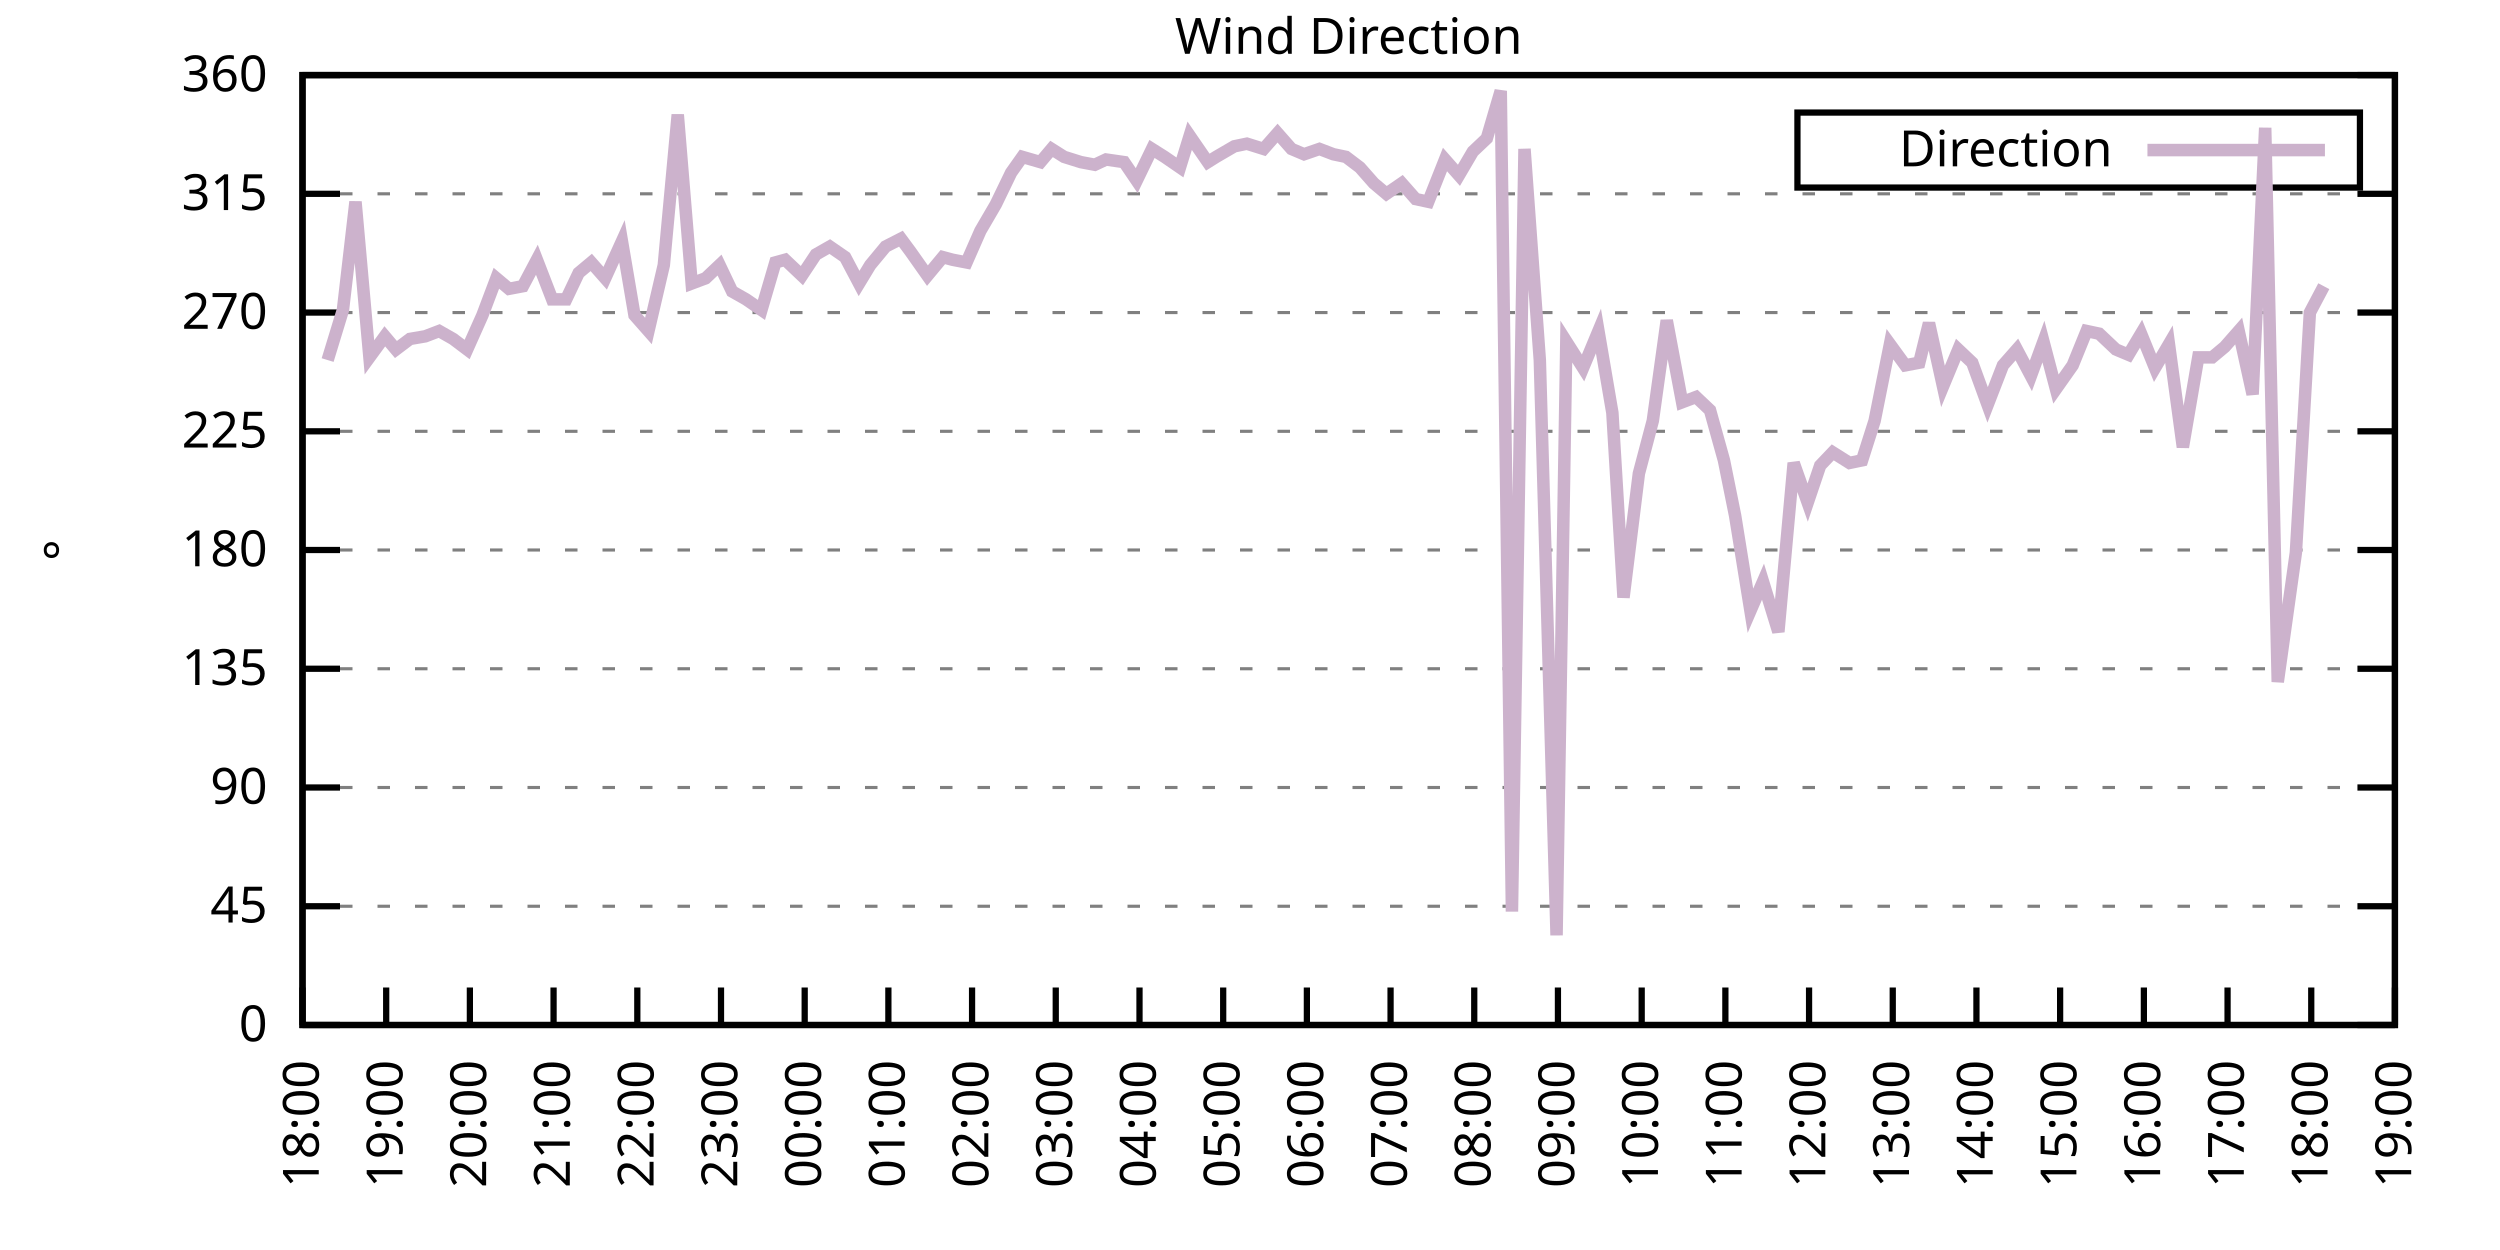
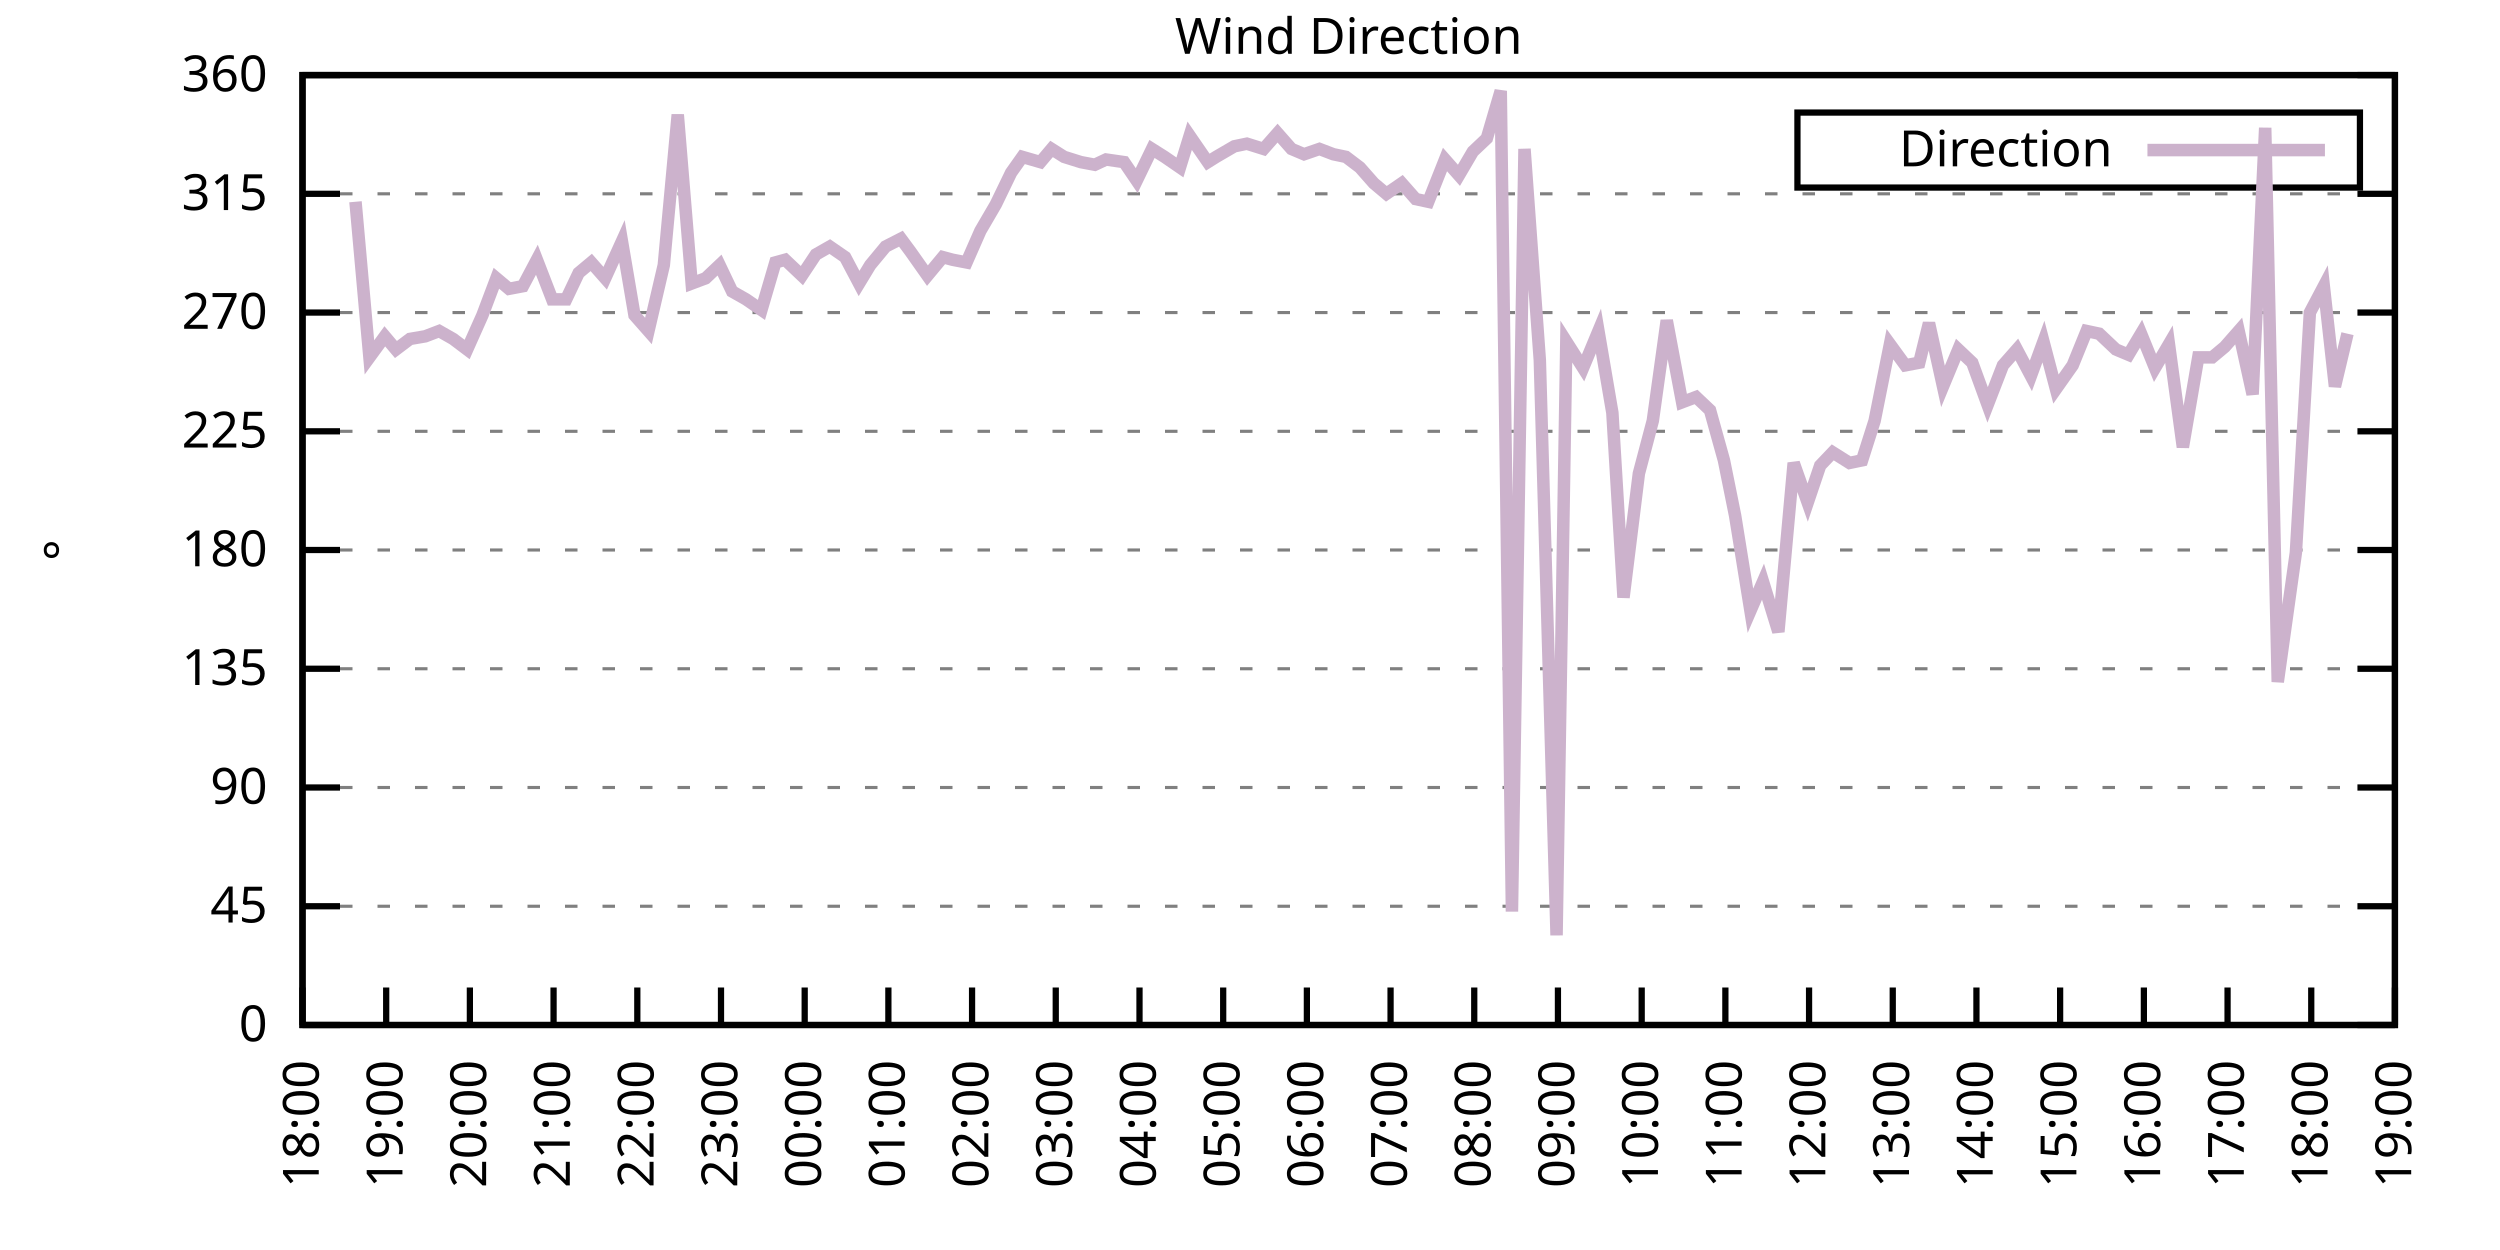
<svg xmlns="http://www.w3.org/2000/svg" xmlns:xlink="http://www.w3.org/1999/xlink" width="400" height="200" viewBox="0 0 400 200">
  <g id="gnuplot_canvas">
    <rect x="0" y="0" width="400" height="200" fill="none" />
    <defs>
      <circle id="gpDot" r="0.5" stroke-width="0.5" stroke="currentColor" />
      <path id="gpPt0" stroke-width="0.333" stroke="currentColor" d="M-1,0 h2 M0,-1 v2" />
      <path id="gpPt1" stroke-width="0.333" stroke="currentColor" d="M-1,-1 L1,1 M1,-1 L-1,1" />
      <path id="gpPt2" stroke-width="0.333" stroke="currentColor" d="M-1,0 L1,0 M0,-1 L0,1 M-1,-1 L1,1 M-1,1 L1,-1" />
      <rect id="gpPt3" stroke-width="0.333" stroke="currentColor" x="-1" y="-1" width="2" height="2" />
      <rect id="gpPt4" stroke-width="0.333" stroke="currentColor" fill="currentColor" x="-1" y="-1" width="2" height="2" />
      <circle id="gpPt5" stroke-width="0.333" stroke="currentColor" cx="0" cy="0" r="1" />
      <use xlink:href="#gpPt5" id="gpPt6" fill="currentColor" stroke="none" />
      <path id="gpPt7" stroke-width="0.333" stroke="currentColor" d="M0,-1.33 L-1.33,0.67 L1.33,0.67 z" />
      <use xlink:href="#gpPt7" id="gpPt8" fill="currentColor" stroke="none" />
      <use xlink:href="#gpPt7" id="gpPt9" stroke="currentColor" transform="rotate(180)" />
      <use xlink:href="#gpPt9" id="gpPt10" fill="currentColor" stroke="none" />
      <use xlink:href="#gpPt3" id="gpPt11" stroke="currentColor" transform="rotate(45)" />
      <use xlink:href="#gpPt11" id="gpPt12" fill="currentColor" stroke="none" />
      <path id="gpPt13" stroke-width="0.333" stroke="currentColor" d="M0,1.330 L1.265,0.411 L0.782,-1.067 L-0.782,-1.076 L-1.265,0.411 z" />
      <use xlink:href="#gpPt13" id="gpPt14" fill="currentColor" stroke="none" />
      <filter id="textbox" filterUnits="objectBoundingBox" x="0" y="0" height="1" width="1">
        <feFlood flood-color="white" flood-opacity="1" result="bgnd" />
        <feComposite in="SourceGraphic" in2="bgnd" operator="atop" />
      </filter>
      <filter id="greybox" filterUnits="objectBoundingBox" x="0" y="0" height="1" width="1">
        <feFlood flood-color="lightgrey" flood-opacity="1" result="grey" />
        <feComposite in="SourceGraphic" in2="grey" operator="atop" />
      </filter>
    </defs>
    <g fill="none" color="white" stroke="currentColor" stroke-width="1.00" stroke-linecap="butt" stroke-linejoin="miter">
</g>
    <g fill="none" color="black" stroke="currentColor" stroke-width="1.00" stroke-linecap="butt" stroke-linejoin="miter">
      <g stroke="none" shape-rendering="crispEdges">
        <polygon fill="rgb(255, 255, 255)" points="48.40,164.00 383.18,164.00 383.18,12.02 48.40,12.02 " />
      </g>
    </g>
    <g fill="none" color="black" stroke="currentColor" stroke-width="1.00" stroke-linecap="butt" stroke-linejoin="miter">
</g>
    <g fill="none" color="black" stroke="black" stroke-width="0.50" stroke-linecap="butt" stroke-linejoin="miter">
</g>
    <g fill="none" color="gray" stroke="currentColor" stroke-width="0.50" stroke-linecap="butt" stroke-linejoin="miter">
      <path stroke="gray" stroke-dasharray="2,4" class="gridline" d="M48.40,164.00 L383.19,164.00  " />
    </g>
    <g fill="none" color="gray" stroke="gray" stroke-width="1.00" stroke-linecap="butt" stroke-linejoin="miter">
</g>
    <g fill="none" color="black" stroke="currentColor" stroke-width="1.00" stroke-linecap="butt" stroke-linejoin="miter">
      <path stroke="black" d="M48.40,164.00 L54.40,164.00 M383.19,164.00 L377.19,164.00  " />
      <g transform="translate(42.80,166.60)" stroke="none" fill="black" font-family="Sans" font-size="8.00" text-anchor="end">
        <text>
          <tspan font-family="Sans"> 0</tspan>
        </text>
      </g>
    </g>
    <g fill="none" color="black" stroke="currentColor" stroke-width="1.00" stroke-linecap="butt" stroke-linejoin="miter">
</g>
    <g fill="none" color="black" stroke="black" stroke-width="0.50" stroke-linecap="butt" stroke-linejoin="miter">
</g>
    <g fill="none" color="gray" stroke="currentColor" stroke-width="0.50" stroke-linecap="butt" stroke-linejoin="miter">
      <path stroke="gray" stroke-dasharray="2,4" class="gridline" d="M48.40,145.00 L383.19,145.00  " />
    </g>
    <g fill="none" color="gray" stroke="gray" stroke-width="1.00" stroke-linecap="butt" stroke-linejoin="miter">
</g>
    <g fill="none" color="black" stroke="currentColor" stroke-width="1.00" stroke-linecap="butt" stroke-linejoin="miter">
      <path stroke="black" d="M48.40,145.00 L54.40,145.00 M383.19,145.00 L377.19,145.00  " />
      <g transform="translate(42.80,147.60)" stroke="none" fill="black" font-family="Sans" font-size="8.00" text-anchor="end">
        <text>
          <tspan font-family="Sans"> 45</tspan>
        </text>
      </g>
    </g>
    <g fill="none" color="black" stroke="currentColor" stroke-width="1.00" stroke-linecap="butt" stroke-linejoin="miter">
</g>
    <g fill="none" color="black" stroke="black" stroke-width="0.50" stroke-linecap="butt" stroke-linejoin="miter">
</g>
    <g fill="none" color="gray" stroke="currentColor" stroke-width="0.50" stroke-linecap="butt" stroke-linejoin="miter">
      <path stroke="gray" stroke-dasharray="2,4" class="gridline" d="M48.40,126.00 L383.19,126.00  " />
    </g>
    <g fill="none" color="gray" stroke="gray" stroke-width="1.00" stroke-linecap="butt" stroke-linejoin="miter">
</g>
    <g fill="none" color="black" stroke="currentColor" stroke-width="1.00" stroke-linecap="butt" stroke-linejoin="miter">
      <path stroke="black" d="M48.40,126.00 L54.40,126.00 M383.19,126.00 L377.19,126.00  " />
      <g transform="translate(42.80,128.60)" stroke="none" fill="black" font-family="Sans" font-size="8.00" text-anchor="end">
        <text>
          <tspan font-family="Sans"> 90</tspan>
        </text>
      </g>
    </g>
    <g fill="none" color="black" stroke="currentColor" stroke-width="1.00" stroke-linecap="butt" stroke-linejoin="miter">
</g>
    <g fill="none" color="black" stroke="black" stroke-width="0.50" stroke-linecap="butt" stroke-linejoin="miter">
</g>
    <g fill="none" color="gray" stroke="currentColor" stroke-width="0.50" stroke-linecap="butt" stroke-linejoin="miter">
      <path stroke="gray" stroke-dasharray="2,4" class="gridline" d="M48.40,107.00 L383.19,107.00  " />
    </g>
    <g fill="none" color="gray" stroke="gray" stroke-width="1.00" stroke-linecap="butt" stroke-linejoin="miter">
</g>
    <g fill="none" color="black" stroke="currentColor" stroke-width="1.00" stroke-linecap="butt" stroke-linejoin="miter">
      <path stroke="black" d="M48.40,107.00 L54.40,107.00 M383.19,107.00 L377.19,107.00  " />
      <g transform="translate(42.80,109.60)" stroke="none" fill="black" font-family="Sans" font-size="8.00" text-anchor="end">
        <text>
          <tspan font-family="Sans"> 135</tspan>
        </text>
      </g>
    </g>
    <g fill="none" color="black" stroke="currentColor" stroke-width="1.00" stroke-linecap="butt" stroke-linejoin="miter">
</g>
    <g fill="none" color="black" stroke="black" stroke-width="0.50" stroke-linecap="butt" stroke-linejoin="miter">
</g>
    <g fill="none" color="gray" stroke="currentColor" stroke-width="0.50" stroke-linecap="butt" stroke-linejoin="miter">
      <path stroke="gray" stroke-dasharray="2,4" class="gridline" d="M48.40,88.00 L383.19,88.00  " />
    </g>
    <g fill="none" color="gray" stroke="gray" stroke-width="1.00" stroke-linecap="butt" stroke-linejoin="miter">
</g>
    <g fill="none" color="black" stroke="currentColor" stroke-width="1.00" stroke-linecap="butt" stroke-linejoin="miter">
      <path stroke="black" d="M48.40,88.00 L54.40,88.00 M383.19,88.00 L377.19,88.00  " />
      <g transform="translate(42.80,90.60)" stroke="none" fill="black" font-family="Sans" font-size="8.00" text-anchor="end">
        <text>
          <tspan font-family="Sans"> 180</tspan>
        </text>
      </g>
    </g>
    <g fill="none" color="black" stroke="currentColor" stroke-width="1.00" stroke-linecap="butt" stroke-linejoin="miter">
</g>
    <g fill="none" color="black" stroke="black" stroke-width="0.50" stroke-linecap="butt" stroke-linejoin="miter">
</g>
    <g fill="none" color="gray" stroke="currentColor" stroke-width="0.50" stroke-linecap="butt" stroke-linejoin="miter">
      <path stroke="gray" stroke-dasharray="2,4" class="gridline" d="M48.40,69.01 L383.19,69.01  " />
    </g>
    <g fill="none" color="gray" stroke="gray" stroke-width="1.00" stroke-linecap="butt" stroke-linejoin="miter">
</g>
    <g fill="none" color="black" stroke="currentColor" stroke-width="1.00" stroke-linecap="butt" stroke-linejoin="miter">
      <path stroke="black" d="M48.40,69.01 L54.40,69.01 M383.19,69.01 L377.19,69.01  " />
      <g transform="translate(42.80,71.61)" stroke="none" fill="black" font-family="Sans" font-size="8.00" text-anchor="end">
        <text>
          <tspan font-family="Sans"> 225</tspan>
        </text>
      </g>
    </g>
    <g fill="none" color="black" stroke="currentColor" stroke-width="1.00" stroke-linecap="butt" stroke-linejoin="miter">
</g>
    <g fill="none" color="black" stroke="black" stroke-width="0.50" stroke-linecap="butt" stroke-linejoin="miter">
</g>
    <g fill="none" color="gray" stroke="currentColor" stroke-width="0.50" stroke-linecap="butt" stroke-linejoin="miter">
      <path stroke="gray" stroke-dasharray="2,4" class="gridline" d="M48.40,50.01 L383.19,50.01  " />
    </g>
    <g fill="none" color="gray" stroke="gray" stroke-width="1.00" stroke-linecap="butt" stroke-linejoin="miter">
</g>
    <g fill="none" color="black" stroke="currentColor" stroke-width="1.00" stroke-linecap="butt" stroke-linejoin="miter">
      <path stroke="black" d="M48.40,50.01 L54.40,50.01 M383.19,50.01 L377.19,50.01  " />
      <g transform="translate(42.80,52.61)" stroke="none" fill="black" font-family="Sans" font-size="8.00" text-anchor="end">
        <text>
          <tspan font-family="Sans"> 270</tspan>
        </text>
      </g>
    </g>
    <g fill="none" color="black" stroke="currentColor" stroke-width="1.00" stroke-linecap="butt" stroke-linejoin="miter">
</g>
    <g fill="none" color="black" stroke="black" stroke-width="0.50" stroke-linecap="butt" stroke-linejoin="miter">
</g>
    <g fill="none" color="gray" stroke="currentColor" stroke-width="0.50" stroke-linecap="butt" stroke-linejoin="miter">
      <path stroke="gray" stroke-dasharray="2,4" class="gridline" d="M48.40,31.01 L383.19,31.01  " />
    </g>
    <g fill="none" color="gray" stroke="gray" stroke-width="1.00" stroke-linecap="butt" stroke-linejoin="miter">
</g>
    <g fill="none" color="black" stroke="currentColor" stroke-width="1.00" stroke-linecap="butt" stroke-linejoin="miter">
      <path stroke="black" d="M48.40,31.01 L54.40,31.01 M383.19,31.01 L377.19,31.01  " />
      <g transform="translate(42.80,33.61)" stroke="none" fill="black" font-family="Sans" font-size="8.00" text-anchor="end">
        <text>
          <tspan font-family="Sans"> 315</tspan>
        </text>
      </g>
    </g>
    <g fill="none" color="black" stroke="currentColor" stroke-width="1.00" stroke-linecap="butt" stroke-linejoin="miter">
</g>
    <g fill="none" color="black" stroke="black" stroke-width="0.50" stroke-linecap="butt" stroke-linejoin="miter">
</g>
    <g fill="none" color="gray" stroke="currentColor" stroke-width="0.50" stroke-linecap="butt" stroke-linejoin="miter">
      <path stroke="gray" stroke-dasharray="2,4" class="gridline" d="M48.40,12.01 L383.19,12.01  " />
    </g>
    <g fill="none" color="gray" stroke="gray" stroke-width="1.00" stroke-linecap="butt" stroke-linejoin="miter">
</g>
    <g fill="none" color="black" stroke="currentColor" stroke-width="1.00" stroke-linecap="butt" stroke-linejoin="miter">
      <path stroke="black" d="M48.40,12.01 L54.40,12.01 M383.19,12.01 L377.19,12.01  " />
      <g transform="translate(42.80,14.61)" stroke="none" fill="black" font-family="Sans" font-size="8.00" text-anchor="end">
        <text>
          <tspan font-family="Sans"> 360</tspan>
        </text>
      </g>
    </g>
    <g fill="none" color="black" stroke="currentColor" stroke-width="1.00" stroke-linecap="butt" stroke-linejoin="miter">
      <path stroke="black" d="M48.40,164.00 L48.40,158.00  " />
      <g transform="translate(51.00,169.60) rotate(270.00)" stroke="none" fill="black" font-family="Sans" font-size="8.00" text-anchor="end">
        <text>
          <tspan font-family="Sans">18:00</tspan>
        </text>
      </g>
    </g>
    <g fill="none" color="black" stroke="currentColor" stroke-width="1.00" stroke-linecap="butt" stroke-linejoin="miter">
      <path stroke="black" d="M61.79,164.00 L61.79,158.00  " />
      <g transform="translate(64.39,169.60) rotate(270.00)" stroke="none" fill="black" font-family="Sans" font-size="8.00" text-anchor="end">
        <text>
          <tspan font-family="Sans">19:00</tspan>
        </text>
      </g>
    </g>
    <g fill="none" color="black" stroke="currentColor" stroke-width="1.00" stroke-linecap="butt" stroke-linejoin="miter">
      <path stroke="black" d="M75.18,164.00 L75.18,158.00  " />
      <g transform="translate(77.78,169.60) rotate(270.00)" stroke="none" fill="black" font-family="Sans" font-size="8.00" text-anchor="end">
        <text>
          <tspan font-family="Sans">20:00</tspan>
        </text>
      </g>
    </g>
    <g fill="none" color="black" stroke="currentColor" stroke-width="1.00" stroke-linecap="butt" stroke-linejoin="miter">
      <path stroke="black" d="M88.57,164.00 L88.57,158.00  " />
      <g transform="translate(91.17,169.60) rotate(270.00)" stroke="none" fill="black" font-family="Sans" font-size="8.00" text-anchor="end">
        <text>
          <tspan font-family="Sans">21:00</tspan>
        </text>
      </g>
    </g>
    <g fill="none" color="black" stroke="currentColor" stroke-width="1.00" stroke-linecap="butt" stroke-linejoin="miter">
      <path stroke="black" d="M101.97,164.00 L101.97,158.00  " />
      <g transform="translate(104.57,169.60) rotate(270.00)" stroke="none" fill="black" font-family="Sans" font-size="8.00" text-anchor="end">
        <text>
          <tspan font-family="Sans">22:00</tspan>
        </text>
      </g>
    </g>
    <g fill="none" color="black" stroke="currentColor" stroke-width="1.00" stroke-linecap="butt" stroke-linejoin="miter">
      <path stroke="black" d="M115.36,164.00 L115.36,158.00  " />
      <g transform="translate(117.96,169.60) rotate(270.00)" stroke="none" fill="black" font-family="Sans" font-size="8.00" text-anchor="end">
        <text>
          <tspan font-family="Sans">23:00</tspan>
        </text>
      </g>
    </g>
    <g fill="none" color="black" stroke="currentColor" stroke-width="1.00" stroke-linecap="butt" stroke-linejoin="miter">
      <path stroke="black" d="M128.75,164.00 L128.75,158.00  " />
      <g transform="translate(131.35,169.60) rotate(270.00)" stroke="none" fill="black" font-family="Sans" font-size="8.00" text-anchor="end">
        <text>
          <tspan font-family="Sans">00:00</tspan>
        </text>
      </g>
    </g>
    <g fill="none" color="black" stroke="currentColor" stroke-width="1.00" stroke-linecap="butt" stroke-linejoin="miter">
      <path stroke="black" d="M142.14,164.00 L142.14,158.00  " />
      <g transform="translate(144.74,169.60) rotate(270.00)" stroke="none" fill="black" font-family="Sans" font-size="8.00" text-anchor="end">
        <text>
          <tspan font-family="Sans">01:00</tspan>
        </text>
      </g>
    </g>
    <g fill="none" color="black" stroke="currentColor" stroke-width="1.00" stroke-linecap="butt" stroke-linejoin="miter">
      <path stroke="black" d="M155.53,164.00 L155.53,158.00  " />
      <g transform="translate(158.13,169.60) rotate(270.00)" stroke="none" fill="black" font-family="Sans" font-size="8.00" text-anchor="end">
        <text>
          <tspan font-family="Sans">02:00</tspan>
        </text>
      </g>
    </g>
    <g fill="none" color="black" stroke="currentColor" stroke-width="1.00" stroke-linecap="butt" stroke-linejoin="miter">
      <path stroke="black" d="M168.92,164.00 L168.92,158.00  " />
      <g transform="translate(171.52,169.60) rotate(270.00)" stroke="none" fill="black" font-family="Sans" font-size="8.00" text-anchor="end">
        <text>
          <tspan font-family="Sans">03:00</tspan>
        </text>
      </g>
    </g>
    <g fill="none" color="black" stroke="currentColor" stroke-width="1.00" stroke-linecap="butt" stroke-linejoin="miter">
      <path stroke="black" d="M182.32,164.00 L182.32,158.00  " />
      <g transform="translate(184.92,169.60) rotate(270.00)" stroke="none" fill="black" font-family="Sans" font-size="8.00" text-anchor="end">
        <text>
          <tspan font-family="Sans">04:00</tspan>
        </text>
      </g>
    </g>
    <g fill="none" color="black" stroke="currentColor" stroke-width="1.00" stroke-linecap="butt" stroke-linejoin="miter">
      <path stroke="black" d="M195.71,164.00 L195.71,158.00  " />
      <g transform="translate(198.31,169.60) rotate(270.00)" stroke="none" fill="black" font-family="Sans" font-size="8.00" text-anchor="end">
        <text>
          <tspan font-family="Sans">05:00</tspan>
        </text>
      </g>
    </g>
    <g fill="none" color="black" stroke="currentColor" stroke-width="1.00" stroke-linecap="butt" stroke-linejoin="miter">
      <path stroke="black" d="M209.10,164.00 L209.10,158.00  " />
      <g transform="translate(211.70,169.60) rotate(270.00)" stroke="none" fill="black" font-family="Sans" font-size="8.00" text-anchor="end">
        <text>
          <tspan font-family="Sans">06:00</tspan>
        </text>
      </g>
    </g>
    <g fill="none" color="black" stroke="currentColor" stroke-width="1.00" stroke-linecap="butt" stroke-linejoin="miter">
      <path stroke="black" d="M222.49,164.00 L222.49,158.00  " />
      <g transform="translate(225.09,169.60) rotate(270.00)" stroke="none" fill="black" font-family="Sans" font-size="8.00" text-anchor="end">
        <text>
          <tspan font-family="Sans">07:00</tspan>
        </text>
      </g>
    </g>
    <g fill="none" color="black" stroke="currentColor" stroke-width="1.00" stroke-linecap="butt" stroke-linejoin="miter">
      <path stroke="black" d="M235.88,164.00 L235.88,158.00  " />
      <g transform="translate(238.48,169.60) rotate(270.00)" stroke="none" fill="black" font-family="Sans" font-size="8.00" text-anchor="end">
        <text>
          <tspan font-family="Sans">08:00</tspan>
        </text>
      </g>
    </g>
    <g fill="none" color="black" stroke="currentColor" stroke-width="1.00" stroke-linecap="butt" stroke-linejoin="miter">
      <path stroke="black" d="M249.27,164.00 L249.27,158.00  " />
      <g transform="translate(251.87,169.60) rotate(270.00)" stroke="none" fill="black" font-family="Sans" font-size="8.00" text-anchor="end">
        <text>
          <tspan font-family="Sans">09:00</tspan>
        </text>
      </g>
    </g>
    <g fill="none" color="black" stroke="currentColor" stroke-width="1.00" stroke-linecap="butt" stroke-linejoin="miter">
      <path stroke="black" d="M262.67,164.00 L262.67,158.00  " />
      <g transform="translate(265.27,169.60) rotate(270.00)" stroke="none" fill="black" font-family="Sans" font-size="8.00" text-anchor="end">
        <text>
          <tspan font-family="Sans">10:00</tspan>
        </text>
      </g>
    </g>
    <g fill="none" color="black" stroke="currentColor" stroke-width="1.00" stroke-linecap="butt" stroke-linejoin="miter">
      <path stroke="black" d="M276.06,164.00 L276.06,158.00  " />
      <g transform="translate(278.66,169.60) rotate(270.00)" stroke="none" fill="black" font-family="Sans" font-size="8.00" text-anchor="end">
        <text>
          <tspan font-family="Sans">11:00</tspan>
        </text>
      </g>
    </g>
    <g fill="none" color="black" stroke="currentColor" stroke-width="1.00" stroke-linecap="butt" stroke-linejoin="miter">
      <path stroke="black" d="M289.45,164.00 L289.45,158.00  " />
      <g transform="translate(292.05,169.60) rotate(270.00)" stroke="none" fill="black" font-family="Sans" font-size="8.00" text-anchor="end">
        <text>
          <tspan font-family="Sans">12:00</tspan>
        </text>
      </g>
    </g>
    <g fill="none" color="black" stroke="currentColor" stroke-width="1.00" stroke-linecap="butt" stroke-linejoin="miter">
      <path stroke="black" d="M302.84,164.00 L302.84,158.00  " />
      <g transform="translate(305.44,169.60) rotate(270.00)" stroke="none" fill="black" font-family="Sans" font-size="8.00" text-anchor="end">
        <text>
          <tspan font-family="Sans">13:00</tspan>
        </text>
      </g>
    </g>
    <g fill="none" color="black" stroke="currentColor" stroke-width="1.00" stroke-linecap="butt" stroke-linejoin="miter">
      <path stroke="black" d="M316.23,164.00 L316.23,158.00  " />
      <g transform="translate(318.83,169.60) rotate(270.00)" stroke="none" fill="black" font-family="Sans" font-size="8.00" text-anchor="end">
        <text>
          <tspan font-family="Sans">14:00</tspan>
        </text>
      </g>
    </g>
    <g fill="none" color="black" stroke="currentColor" stroke-width="1.00" stroke-linecap="butt" stroke-linejoin="miter">
      <path stroke="black" d="M329.62,164.00 L329.62,158.00  " />
      <g transform="translate(332.22,169.60) rotate(270.00)" stroke="none" fill="black" font-family="Sans" font-size="8.00" text-anchor="end">
        <text>
          <tspan font-family="Sans">15:00</tspan>
        </text>
      </g>
    </g>
    <g fill="none" color="black" stroke="currentColor" stroke-width="1.00" stroke-linecap="butt" stroke-linejoin="miter">
      <path stroke="black" d="M343.02,164.00 L343.02,158.00  " />
      <g transform="translate(345.62,169.60) rotate(270.00)" stroke="none" fill="black" font-family="Sans" font-size="8.00" text-anchor="end">
        <text>
          <tspan font-family="Sans">16:00</tspan>
        </text>
      </g>
    </g>
    <g fill="none" color="black" stroke="currentColor" stroke-width="1.00" stroke-linecap="butt" stroke-linejoin="miter">
      <path stroke="black" d="M356.41,164.00 L356.41,158.00  " />
      <g transform="translate(359.01,169.60) rotate(270.00)" stroke="none" fill="black" font-family="Sans" font-size="8.00" text-anchor="end">
        <text>
          <tspan font-family="Sans">17:00</tspan>
        </text>
      </g>
    </g>
    <g fill="none" color="black" stroke="currentColor" stroke-width="1.00" stroke-linecap="butt" stroke-linejoin="miter">
      <path stroke="black" d="M369.80,164.00 L369.80,158.00  " />
      <g transform="translate(372.40,169.60) rotate(270.00)" stroke="none" fill="black" font-family="Sans" font-size="8.00" text-anchor="end">
        <text>
          <tspan font-family="Sans">18:00</tspan>
        </text>
      </g>
    </g>
    <g fill="none" color="black" stroke="currentColor" stroke-width="1.00" stroke-linecap="butt" stroke-linejoin="miter">
      <path stroke="black" d="M383.19,164.00 L383.19,158.00  " />
      <g transform="translate(385.79,169.60) rotate(270.00)" stroke="none" fill="black" font-family="Sans" font-size="8.00" text-anchor="end">
        <text>
          <tspan font-family="Sans">19:00</tspan>
        </text>
      </g>
    </g>
    <g fill="none" color="black" stroke="currentColor" stroke-width="1.00" stroke-linecap="butt" stroke-linejoin="miter">
</g>
    <g fill="none" color="black" stroke="currentColor" stroke-width="1.00" stroke-linecap="butt" stroke-linejoin="miter">
      <path stroke="black" d="M48.40,12.01 L48.40,164.00 L383.19,164.00 L383.19,12.01 L48.40,12.01 Z  " />
    </g>
    <g fill="none" color="black" stroke="currentColor" stroke-width="1.00" stroke-linecap="butt" stroke-linejoin="miter">
</g>
    <g fill="none" color="black" stroke="currentColor" stroke-width="1.00" stroke-linecap="butt" stroke-linejoin="miter">
      <path stroke="black" d="M287.59,30.01 L287.59,18.01 L377.59,18.01 L377.59,30.01 L287.59,30.01 Z  " />
    </g>
    <g id="Wind_direction_plot_1">
      <g fill="none" color="white" stroke="black" stroke-width="2.00" stroke-linecap="butt" stroke-linejoin="miter">
</g>
      <g fill="none" color="black" stroke="currentColor" stroke-width="2.00" stroke-linecap="butt" stroke-linejoin="miter">
        <g transform="translate(337.99,26.61)" stroke="none" fill="black" font-family="Sans" font-size="8.00" text-anchor="end">
          <text>
            <tspan font-family="Sans">Direction</tspan>
          </text>
        </g>
      </g>
      <g fill="none" color="black" stroke="currentColor" stroke-width="2.00" stroke-linecap="butt" stroke-linejoin="miter">
-         <path stroke="rgb(204, 178, 204)" d="M343.59,24.01 L371.99,24.01 M52.42,57.61 L54.87,49.59 L56.88,32.28 L59.11,57.18 L61.57,53.81 L63.35,55.92   L65.59,54.23 L68.04,53.81 L70.27,52.96 L72.50,54.23 L74.74,55.92 L77.19,50.43 L79.42,44.52 L81.43,46.21   L83.66,45.79 L85.90,41.56 L88.35,47.90 L90.58,47.90 L92.59,43.67 L94.60,41.99 L96.83,44.52 L99.51,38.61   L101.52,50.43 L103.75,52.96 L106.21,42.41 L108.44,18.34 L110.67,45.36 L112.90,44.52 L115.13,42.41 L117.14,46.63   L119.38,47.90 L121.83,49.59 L124.06,41.99 L125.62,41.56 L128.30,44.10 L130.54,40.72 L132.77,39.45 L135.22,41.14   L137.45,45.36 L139.24,42.41 L141.69,39.45 L144.15,38.19 L145.71,40.30 L148.39,44.10 L150.85,41.14 L152.41,41.56   L154.64,41.99 L156.87,36.92 L159.33,32.70 L161.78,27.63 L163.57,25.10 L166.47,25.94 L168.25,23.83 L170.26,25.10   L172.94,25.94 L175.17,26.36 L176.96,25.52 L179.86,25.94 L181.87,28.90 L184.32,23.83 L186.33,25.10 L188.79,26.79   L190.35,21.72 L193.25,25.94 L194.59,25.10 L197.49,23.41 L199.50,22.99 L202.18,23.83 L204.41,21.30 L206.64,23.83   L208.65,24.68 L211.11,23.83 L213.34,24.68 L215.35,25.10 L217.58,26.79 L219.81,29.32 L221.82,31.01 L224.28,29.32   L226.51,31.85 L228.52,32.28 L231.20,25.52 L233.43,28.05 L235.66,24.25 L237.89,22.14 L240.12,14.54 L241.91,145.85   L243.92,23.83 L246.37,57.61 L249.05,149.65 L250.61,54.65 L253.29,58.87 L255.75,52.96 L257.98,66.05 L259.76,95.60   L262.22,75.76 L264.45,67.32 L266.68,51.27 L269.14,64.36 L271.37,63.52 L273.60,65.63 L275.83,73.65 L277.62,82.52   L280.07,97.72 L282.08,93.07 L284.54,101.09 L286.99,74.07 L289.23,80.41 L291.23,74.49 L293.24,72.38 L295.92,74.07   L297.93,73.65 L299.94,67.32 L302.39,55.07 L304.85,58.45 L307.08,58.03 L308.64,51.70 L310.88,61.83 L313.33,55.92   L315.56,58.03 L318.02,64.78 L320.47,58.45 L322.70,55.92 L324.94,60.14 L326.95,54.65 L328.95,62.25 L331.63,58.45   L333.86,52.96 L335.87,53.39 L338.55,55.92 L340.56,56.76 L342.57,53.39 L344.80,58.87 L347.03,55.07 L349.26,71.54   L351.72,57.18 L353.95,57.18 L355.96,55.50 L358.19,52.96 L360.42,63.10 L362.43,20.45 L364.44,109.11 L367.34,88.43   L369.58,50.01 L371.81,45.79  " />
+         <path stroke="rgb(204, 178, 204)" d="M343.59,24.01 L371.99,24.01 M56.88,32.28 L59.11,57.18 L61.57,53.81 L63.35,55.92 L65.59,54.23 L68.04,53.81   L70.27,52.96 L72.50,54.23 L74.74,55.92 L77.19,50.43 L79.42,44.52 L81.43,46.21 L83.66,45.79 L85.90,41.56   L88.35,47.90 L90.58,47.90 L92.59,43.67 L94.60,41.99 L96.83,44.52 L99.51,38.61 L101.52,50.43 L103.75,52.96   L106.21,42.41 L108.44,18.34 L110.67,45.36 L112.90,44.52 L115.13,42.41 L117.14,46.63 L119.38,47.90 L121.83,49.59   L124.06,41.99 L125.62,41.56 L128.30,44.10 L130.54,40.72 L132.77,39.45 L135.22,41.14 L137.45,45.36 L139.24,42.41   L141.69,39.45 L144.15,38.19 L145.71,40.30 L148.39,44.10 L150.85,41.14 L152.41,41.56 L154.64,41.99 L156.87,36.92   L159.33,32.70 L161.78,27.63 L163.57,25.10 L166.47,25.94 L168.25,23.83 L170.26,25.10 L172.94,25.94 L175.17,26.36   L176.96,25.52 L179.86,25.94 L181.87,28.90 L184.32,23.83 L186.33,25.10 L188.79,26.79 L190.35,21.72 L193.25,25.94   L194.59,25.10 L197.49,23.41 L199.50,22.99 L202.18,23.83 L204.41,21.30 L206.64,23.83 L208.65,24.68 L211.11,23.83   L213.34,24.68 L215.35,25.10 L217.58,26.79 L219.81,29.32 L221.82,31.01 L224.28,29.32 L226.51,31.85 L228.52,32.28   L231.20,25.52 L233.43,28.05 L235.66,24.25 L237.89,22.14 L240.12,14.54 L241.91,145.85 L243.92,23.83 L246.37,57.61   L249.05,149.65 L250.61,54.65 L253.29,58.87 L255.75,52.96 L257.98,66.05 L259.76,95.60 L262.22,75.76 L264.45,67.32   L266.68,51.27 L269.14,64.36 L271.37,63.52 L273.60,65.63 L275.83,73.65 L277.62,82.52 L280.07,97.72 L282.08,93.07   L284.54,101.09 L286.99,74.07 L289.23,80.41 L291.23,74.49 L293.24,72.38 L295.92,74.07 L297.93,73.65 L299.94,67.32   L302.39,55.07 L304.85,58.45 L307.08,58.03 L308.64,51.70 L310.88,61.83 L313.33,55.92 L315.56,58.03 L318.02,64.78   L320.47,58.45 L322.70,55.92 L324.94,60.14 L326.95,54.65 L328.95,62.25 L331.63,58.45 L333.86,52.96 L335.87,53.39   L338.55,55.92 L340.56,56.76 L342.57,53.39 L344.80,58.87 L347.03,55.07 L349.26,71.54 L351.72,57.18 L353.95,57.18   L355.96,55.50 L358.19,52.96 L360.42,63.10 L362.43,20.45 L364.44,109.11 L367.34,88.43 L369.58,50.01 L371.81,45.79   L373.59,61.83 L375.60,53.39  " />
      </g>
    </g>
    <g fill="none" color="black" stroke="currentColor" stroke-width="2.00" stroke-linecap="butt" stroke-linejoin="miter">
</g>
    <g fill="none" color="black" stroke="black" stroke-width="1.00" stroke-linecap="butt" stroke-linejoin="miter">
</g>
    <g fill="none" color="black" stroke="currentColor" stroke-width="1.00" stroke-linecap="butt" stroke-linejoin="miter">
      <path stroke="black" d="M48.40,12.01 L48.40,164.00 L383.19,164.00 L383.19,12.01 L48.40,12.01 Z  " />
      <g transform="translate(12.80,88.01) rotate(270.00)" stroke="none" fill="black" font-family="Sans" font-size="8.00" text-anchor="middle">
        <text>
          <tspan font-family="Sans">°</tspan>
        </text>
      </g>
    </g>
    <g fill="none" color="black" stroke="currentColor" stroke-width="1.00" stroke-linecap="butt" stroke-linejoin="miter">
</g>
    <g fill="none" color="black" stroke="currentColor" stroke-width="1.00" stroke-linecap="butt" stroke-linejoin="miter">
      <g transform="translate(215.79,8.61)" stroke="none" fill="black" font-family="Sans" font-size="8.00" text-anchor="middle">
        <text>
          <tspan font-family="Sans">Wind Direction</tspan>
        </text>
      </g>
    </g>
    <g fill="none" color="black" stroke="currentColor" stroke-width="1.00" stroke-linecap="butt" stroke-linejoin="miter">
</g>
  </g>
</svg>
